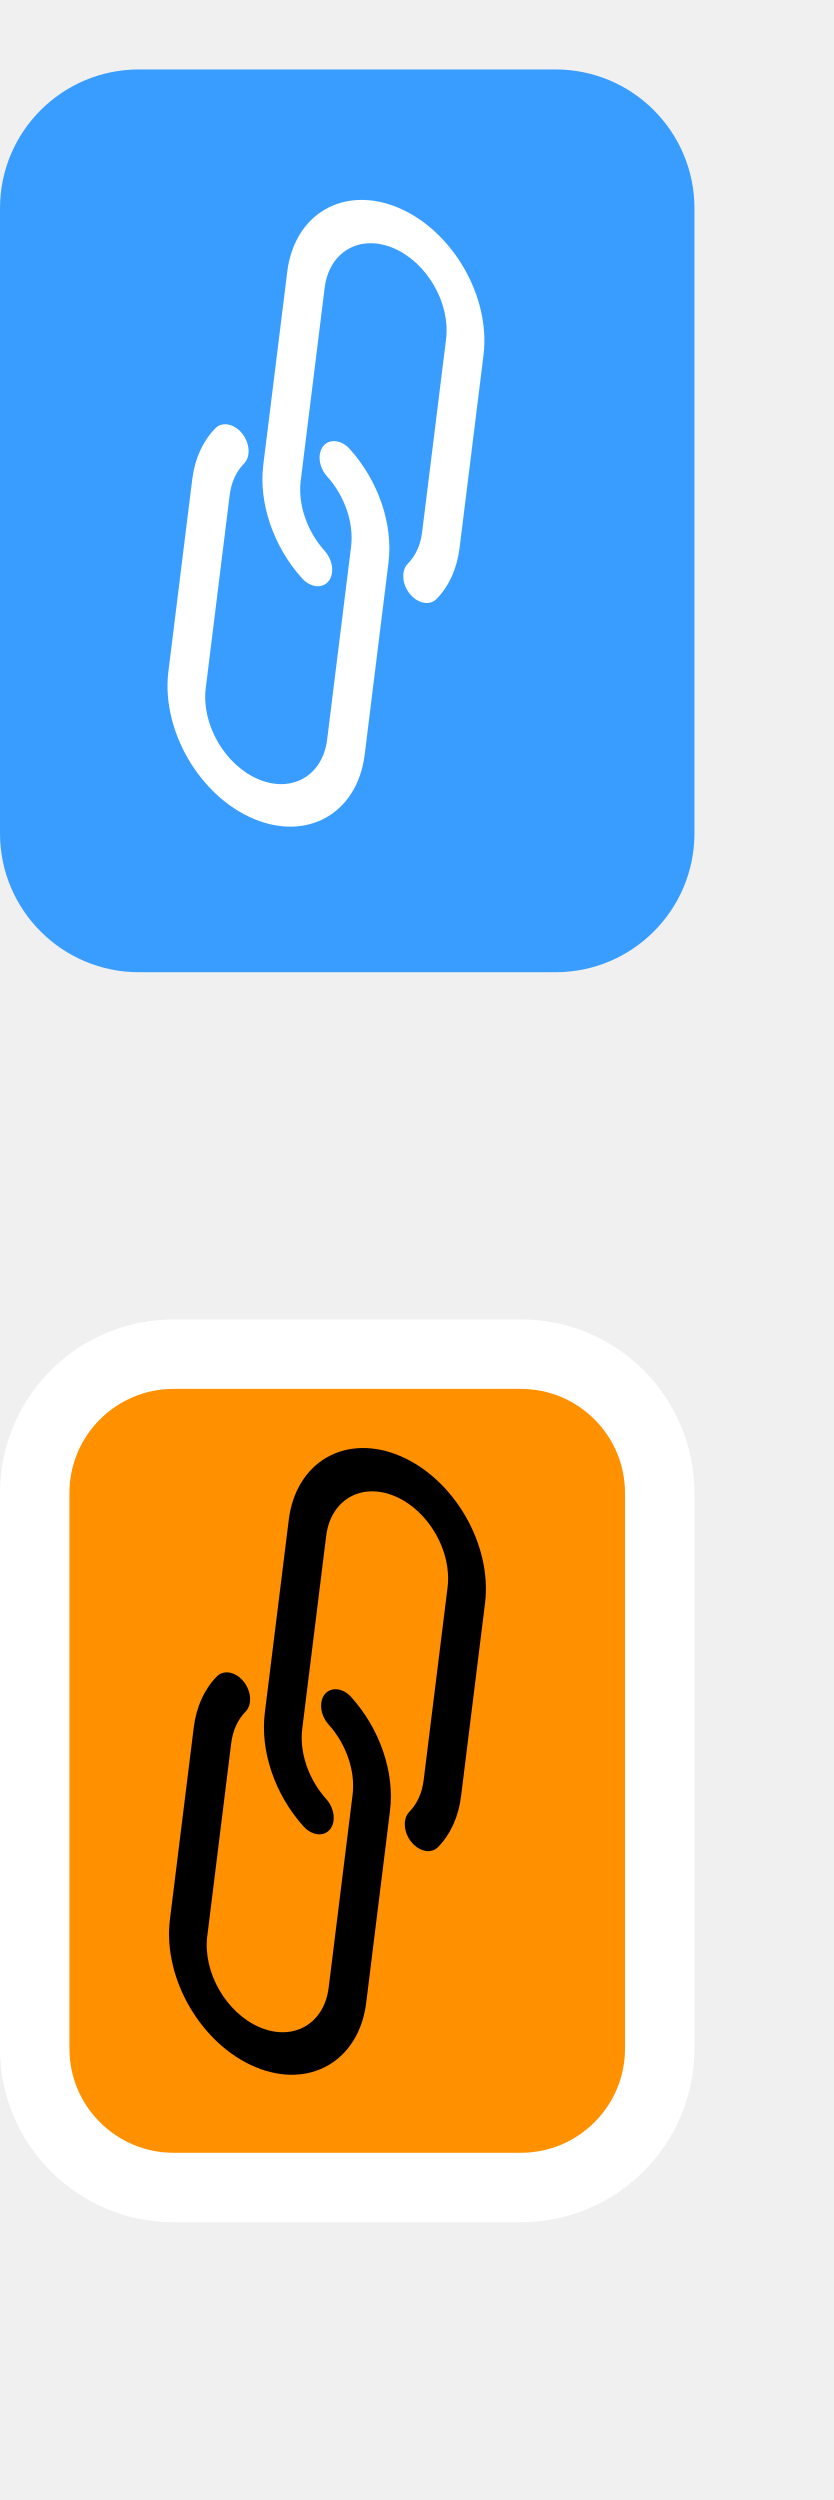
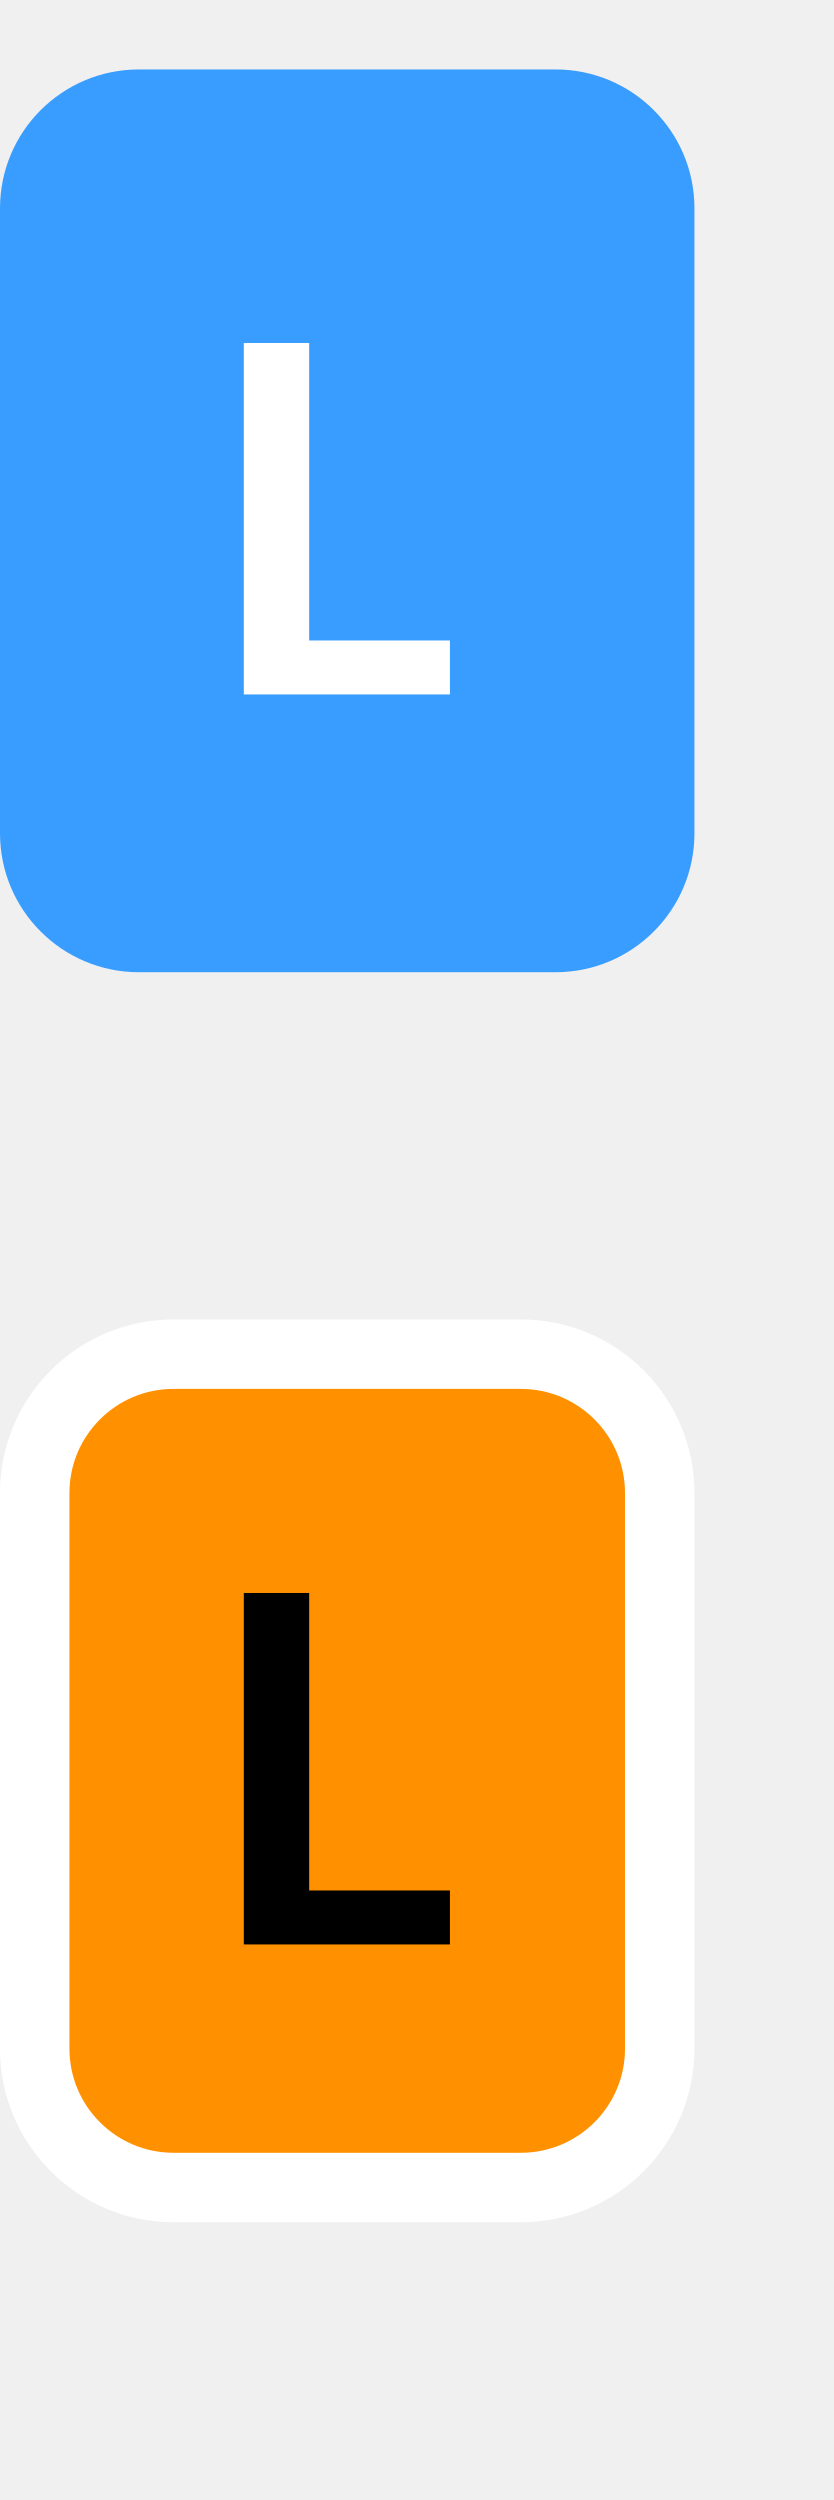
<svg xmlns="http://www.w3.org/2000/svg" width="12px" height="36px" viewBox="0 0 12 36" version="1.1">
  <g id="hover00140" stroke="none" stroke-width="1" fill="none" fill-rule="evenodd">
    <g id="Group" transform="translate(0, 1)" fill="#399DFF">
      <rect id="Rectangle" x="0" y="0" width="10" height="13" rx="2" />
    </g>
    <rect id="Rectangle" stroke="#FFFFFF" fill="#FF9000" x="0.5" y="19.5" width="9" height="12" rx="2" />
-   </g>
-   <g style="" transform="matrix(0.01266, -0.007287, 0.009676, 0.016759, -0.61579, 23.10305)">
-     <g>
-       <path d="M451.209,68.647c-16.787-16.799-39.564-26.234-63.312-26.226v0c-23.739-0.056-46.516,9.376-63.266,26.197L209.056,184.194 c-22.867,22.903-31.609,56.356-22.869,87.518c2.559,9.072,11.988,14.352,21.06,11.793c9.072-2.559,14.352-11.988,11.793-21.06 c-5.388-19.271,0.018-39.95,14.148-54.118L348.763,92.768c21.608-21.613,56.646-21.617,78.259-0.008 c21.613,21.608,21.617,56.646,0.009,78.259L311.456,286.594c-7.574,7.584-17.193,12.797-27.682,15.002 c-9.228,1.921-15.151,10.959-13.23,20.187c1.652,7.935,8.657,13.613,16.762,13.588c1.193,0.001,2.383-0.125,3.55-0.375 c16.951-3.575,32.494-12.007,44.732-24.269l115.576-115.558C486.114,160.243,486.134,103.598,451.209,68.647z" />
-     </g>
-   </g>
-   <g style="" transform="matrix(0.01266, -0.007287, 0.009676, 0.016759, -0.61579, 23.10305)">
-     <g>
-       <path d="M290.702,206.142c-2.559-9.072-11.988-14.352-21.06-11.793s-14.352,11.988-11.793,21.06 c5.388,19.271-0.018,39.95-14.148,54.118L128.125,385.103c-21.608,21.613-56.646,21.617-78.259,0.008 c-21.613-21.608-21.617-56.646-0.009-78.259l115.576-115.593c7.562-7.582,17.17-12.795,27.648-15.002 c9.243-1.849,15.237-10.84,13.388-20.082s-10.84-15.237-20.082-13.388c-0.113,0.023-0.225,0.046-0.337,0.071 c-16.954,3.579-32.502,12.011-44.749,24.269L25.725,282.703c-34.676,35.211-34.242,91.865,0.969,126.541 c34.827,34.297,90.731,34.301,125.563,0.008l115.575-115.593C290.7,270.756,299.442,237.303,290.702,206.142z" />
-     </g>
-   </g>
-   <g style="fill: rgb(180, 180, 180);" transform="matrix(0.01266, -0.007287, 0.009676, 0.016759, -0.637629, 5.130224)">
-     <g>
-       <path d="M451.209,68.647c-16.787-16.799-39.564-26.234-63.312-26.226v0c-23.739-0.056-46.516,9.376-63.266,26.197L209.056,184.194 c-22.867,22.903-31.609,56.356-22.869,87.518c2.559,9.072,11.988,14.352,21.06,11.793c9.072-2.559,14.352-11.988,11.793-21.06 c-5.388-19.271,0.018-39.95,14.148-54.118L348.763,92.768c21.608-21.613,56.646-21.617,78.259-0.008 c21.613,21.608,21.617,56.646,0.009,78.259L311.456,286.594c-7.574,7.584-17.193,12.797-27.682,15.002 c-9.228,1.921-15.151,10.959-13.23,20.187c1.652,7.935,8.657,13.613,16.762,13.588c1.193,0.001,2.383-0.125,3.55-0.375 c16.951-3.575,32.494-12.007,44.732-24.269l115.576-115.558C486.114,160.243,486.134,103.598,451.209,68.647z" style="fill: rgb(255, 255, 255);" />
-     </g>
-   </g>
-   <g style="fill: rgb(255, 255, 255);" transform="matrix(0.01266, -0.007287, 0.009676, 0.016759, -0.637629, 5.130224)">
-     <g style="fill: rgb(180, 180, 180);">
-       <path d="M290.702,206.142c-2.559-9.072-11.988-14.352-21.06-11.793s-14.352,11.988-11.793,21.06 c5.388,19.271-0.018,39.95-14.148,54.118L128.125,385.103c-21.608,21.613-56.646,21.617-78.259,0.008 c-21.613-21.608-21.617-56.646-0.009-78.259l115.576-115.593c7.562-7.582,17.17-12.795,27.648-15.002 c9.243-1.849,15.237-10.84,13.388-20.082s-10.84-15.237-20.082-13.388c-0.113,0.023-0.225,0.046-0.337,0.071 c-16.954,3.579-32.502,12.011-44.749,24.269L25.725,282.703c-34.676,35.211-34.242,91.865,0.969,126.541 c34.827,34.297,90.731,34.301,125.563,0.008l115.575-115.593C290.7,270.756,299.442,237.303,290.702,206.142z" style="fill: rgb(255, 255, 255);" />
+     <g id="Font-Layer-Copy" transform="translate(3, 4)" fill-rule="nonzero">
+       <polygon id="L" fill="#FFFFFF" points="3.479 6 3.479 5.223 1.452 5.223 1.452 0.939 0.511 0.939 0.511 6" />
+       <polygon id="L" fill="#000000" points="3.479 24 3.479 23.223 1.452 23.223 1.452 18.939 0.511 18.939 0.511 24" />
    </g>
  </g>
</svg>
